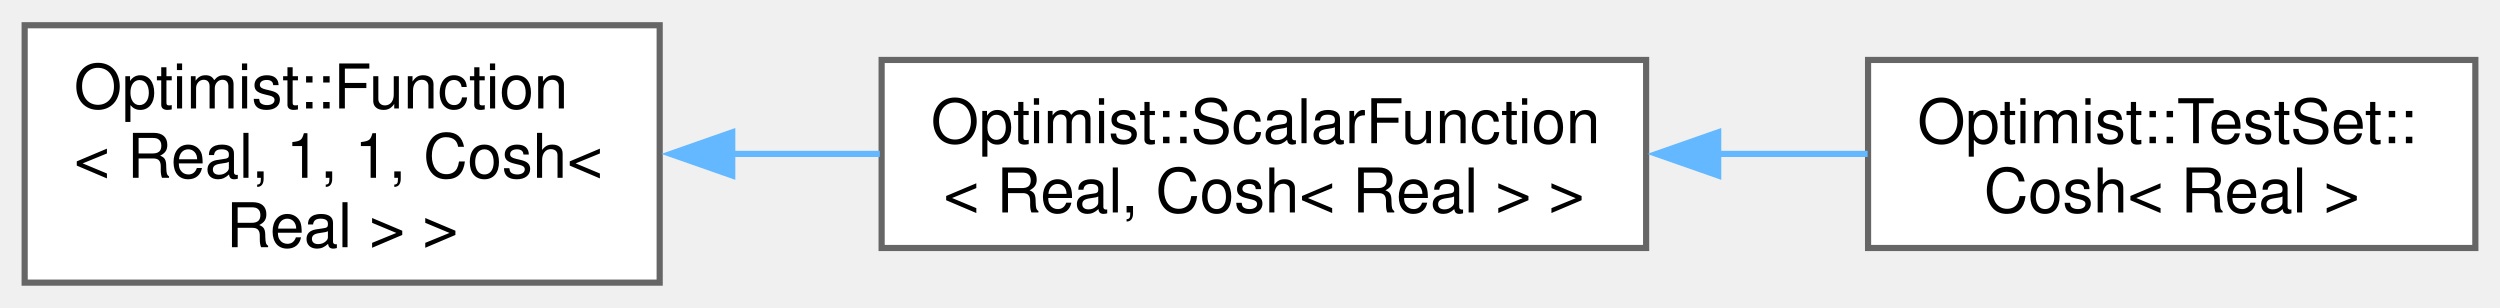
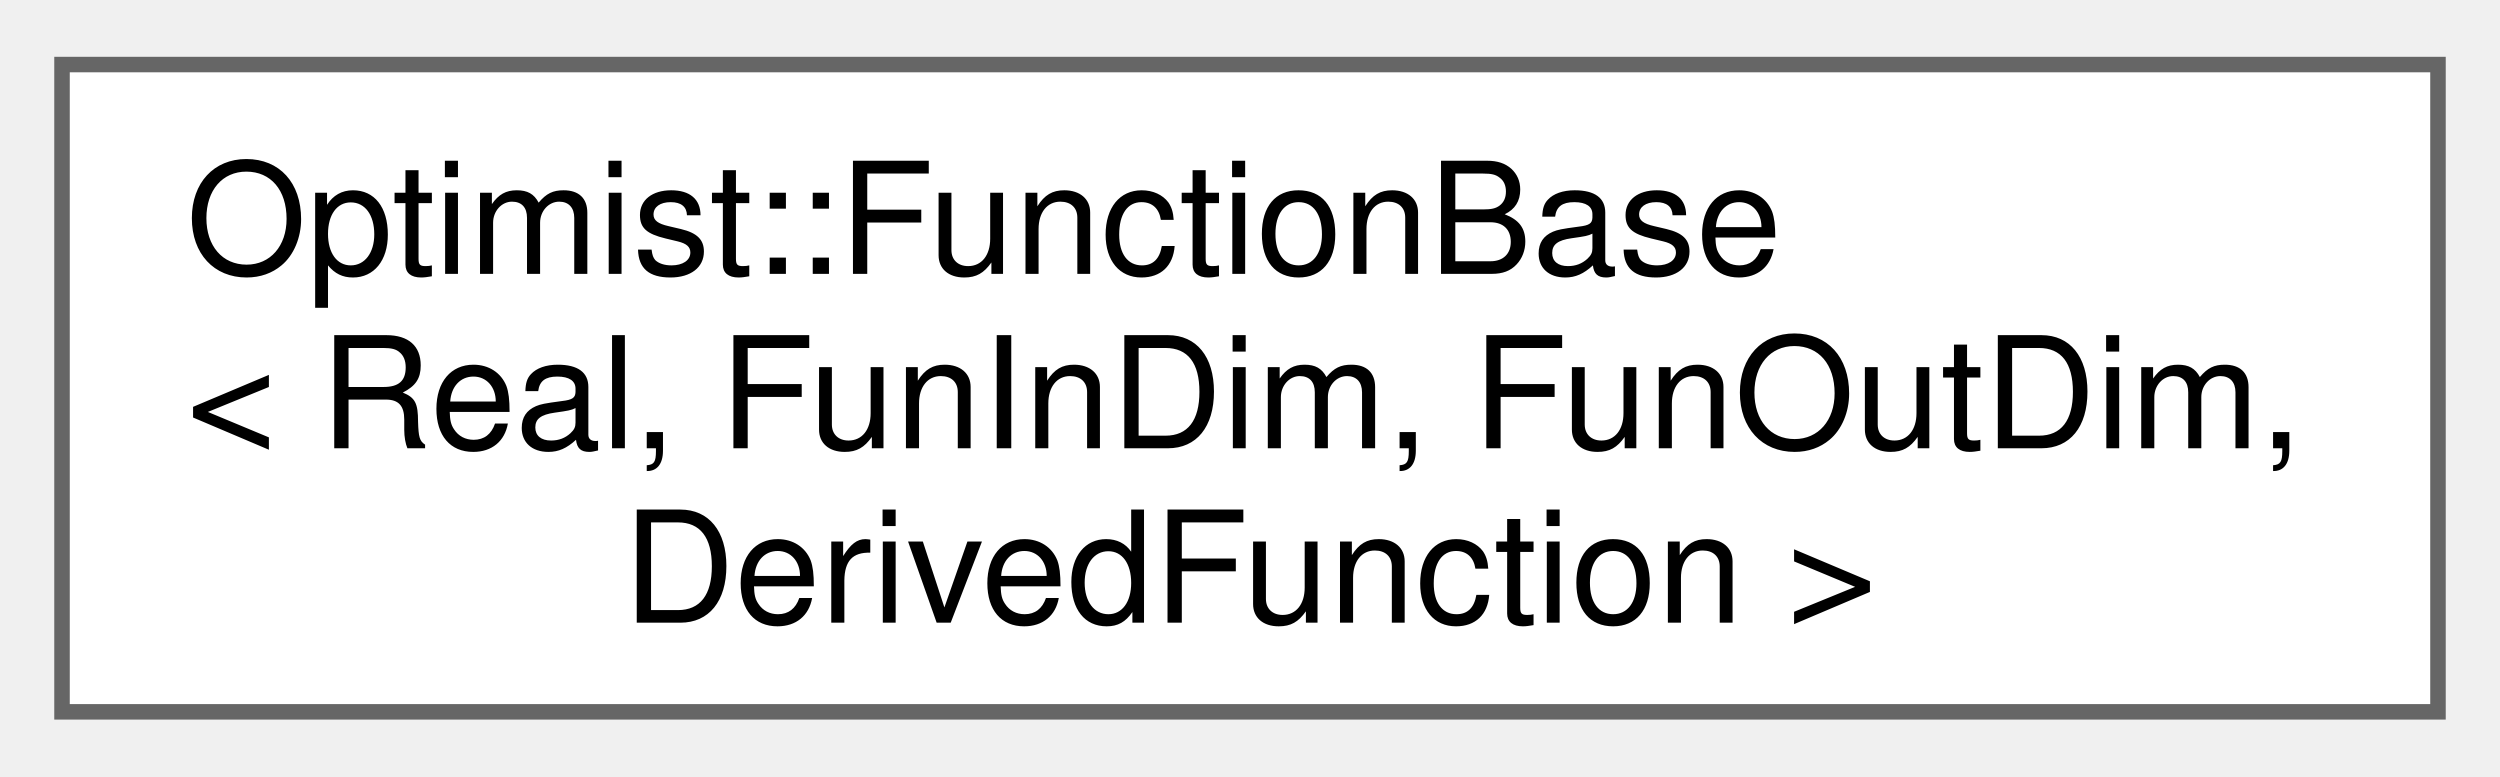
- <svg xmlns="http://www.w3.org/2000/svg" xmlns:xlink="http://www.w3.org/1999/xlink" width="406pt" height="50pt" viewBox="0.00 0.00 405.50 49.75">
+ <svg xmlns="http://www.w3.org/2000/svg" xmlns:xlink="http://www.w3.org/1999/xlink" width="161pt" height="50pt" viewBox="0.00 0.00 161.25 49.75">
  <g id="graph0" class="graph" transform="scale(1 1) rotate(0) translate(4 45.75)">
    <g id="Node000000" class="node">
      <g id="a_Node000000">
-         <a xlink:href="class_optimist_1_1_function.html" target="_top" xlink:title=" ">
-           <polygon fill="white" stroke="#666666" points="103,-41.75 0,-41.75 0,0 103,0 103,-41.75" />
-           <text text-anchor="start" x="8" y="-28.25" font-family="Helvetica,sans-Serif" font-size="10.00">Optimist::Function</text>
-           <text text-anchor="start" x="8" y="-17" font-family="Helvetica,sans-Serif" font-size="10.00">&lt; Real, 1, 1, Cosh&lt;</text>
-           <text text-anchor="middle" x="51.5" y="-5.75" font-family="Helvetica,sans-Serif" font-size="10.00"> Real &gt; &gt;</text>
-         </a>
-       </g>
-     </g>
-     <g id="Node000001" class="node">
-       <g id="a_Node000001">
-         <a xlink:href="class_optimist_1_1_scalar_function.html" target="_top" xlink:title=" ">
-           <polygon fill="white" stroke="#666666" points="263,-36.12 139,-36.12 139,-5.62 263,-5.62 263,-36.12" />
-           <text text-anchor="start" x="147" y="-22.62" font-family="Helvetica,sans-Serif" font-size="10.00">Optimist::ScalarFunction</text>
-           <text text-anchor="middle" x="201" y="-11.38" font-family="Helvetica,sans-Serif" font-size="10.00">&lt; Real, Cosh&lt; Real &gt; &gt;</text>
-         </a>
-       </g>
-     </g>
-     <g id="edge3_Node000000_Node000001" class="edge">
-       <g id="a_edge3_Node000000_Node000001">
-         <a xlink:title=" ">
-           <path fill="none" stroke="#63b8ff" d="M114.72,-20.88C122.66,-20.88 130.78,-20.88 138.71,-20.88" />
-           <polygon fill="#63b8ff" stroke="#63b8ff" points="114.77,-17.38 104.77,-20.88 114.77,-24.38 114.77,-17.38" />
-         </a>
-       </g>
-     </g>
-     <g id="Node000002" class="node">
-       <g id="a_Node000002">
-         <a xlink:href="class_optimist_1_1_test_set_1_1_cosh.html" target="_top" xlink:title="Class container for the hyperbolic cosine function.">
-           <polygon fill="white" stroke="#666666" points="397.5,-36.12 299,-36.12 299,-5.62 397.5,-5.62 397.5,-36.12" />
-           <text text-anchor="start" x="307" y="-22.62" font-family="Helvetica,sans-Serif" font-size="10.00">Optimist::TestSet::</text>
-           <text text-anchor="middle" x="348.25" y="-11.38" font-family="Helvetica,sans-Serif" font-size="10.00">Cosh&lt; Real &gt;</text>
-         </a>
-       </g>
-     </g>
-     <g id="edge4_Node000001_Node000002" class="edge">
-       <g id="a_edge4_Node000001_Node000002">
-         <a xlink:title=" ">
-           <path fill="none" stroke="#63b8ff" d="M274.45,-20.88C282.76,-20.88 291.06,-20.88 298.93,-20.88" />
-           <polygon fill="#63b8ff" stroke="#63b8ff" points="274.69,-17.38 264.69,-20.88 274.69,-24.38 274.69,-17.38" />
+         <a xlink:href="class_optimist_1_1_function_base.html" target="_top" xlink:title="Class container for the generic function.">
+           <polygon fill="white" stroke="#666666" points="153.25,-41.75 0,-41.75 0,0 153.25,0 153.25,-41.75" />
+           <text text-anchor="start" x="8" y="-28.25" font-family="Helvetica,sans-Serif" font-size="10.00">Optimist::FunctionBase</text>
+           <text text-anchor="start" x="8" y="-17" font-family="Helvetica,sans-Serif" font-size="10.00">&lt; Real, FunInDim, FunOutDim,</text>
+           <text text-anchor="middle" x="76.62" y="-5.75" font-family="Helvetica,sans-Serif" font-size="10.00"> DerivedFunction &gt;</text>
        </a>
      </g>
    </g>
  </g>
</svg>
